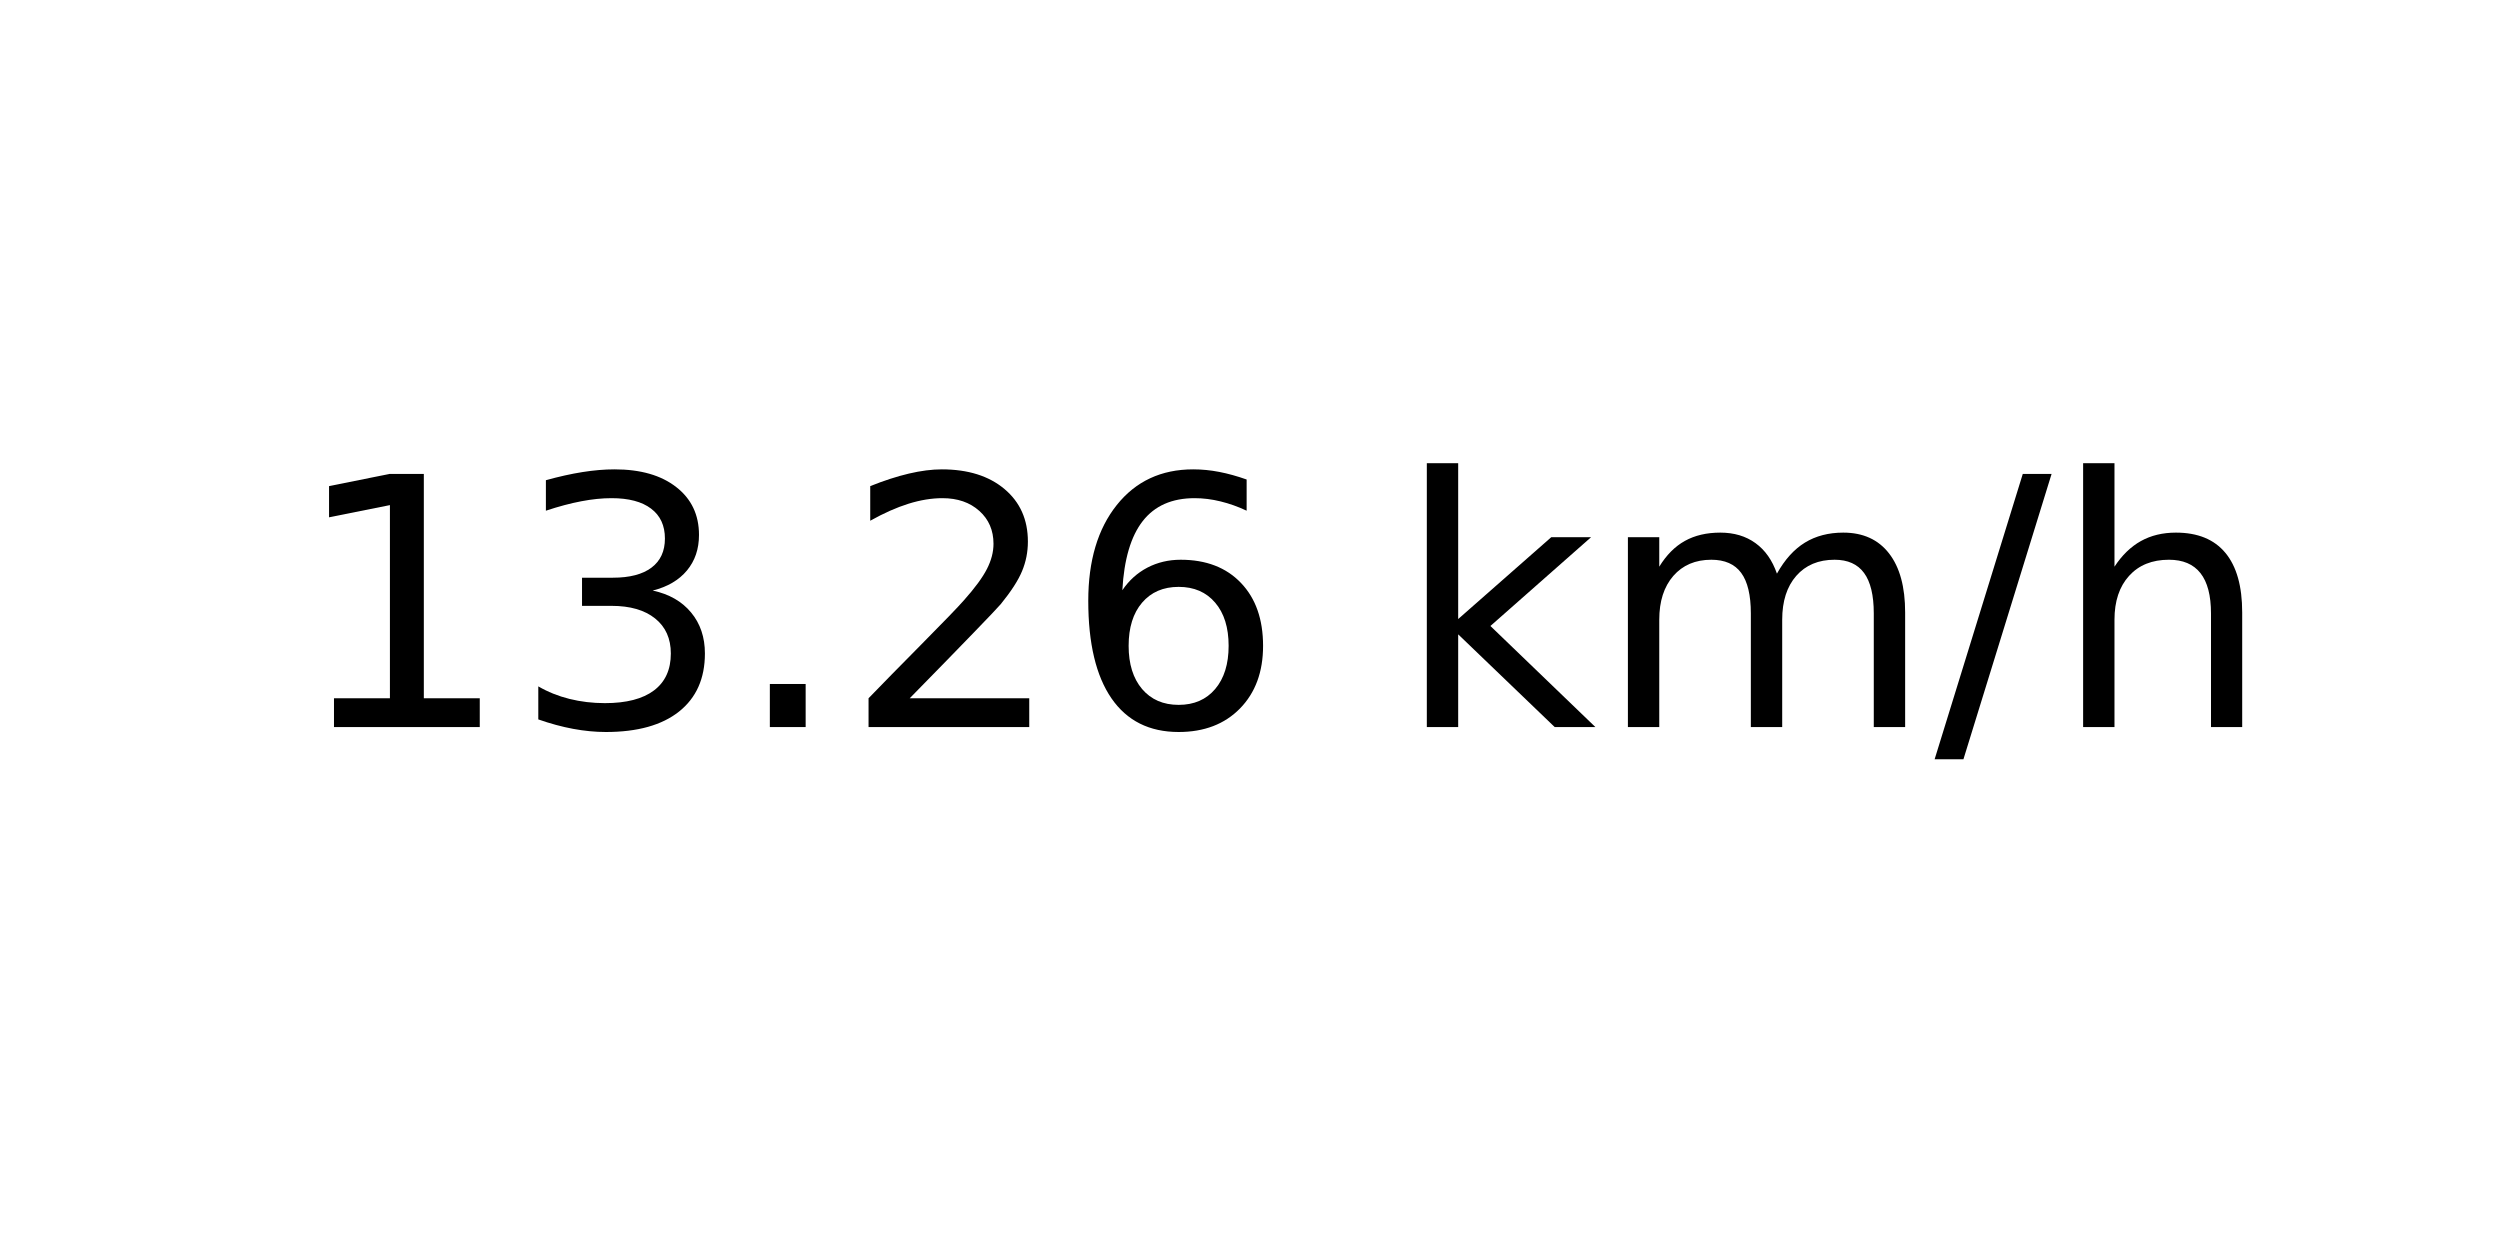
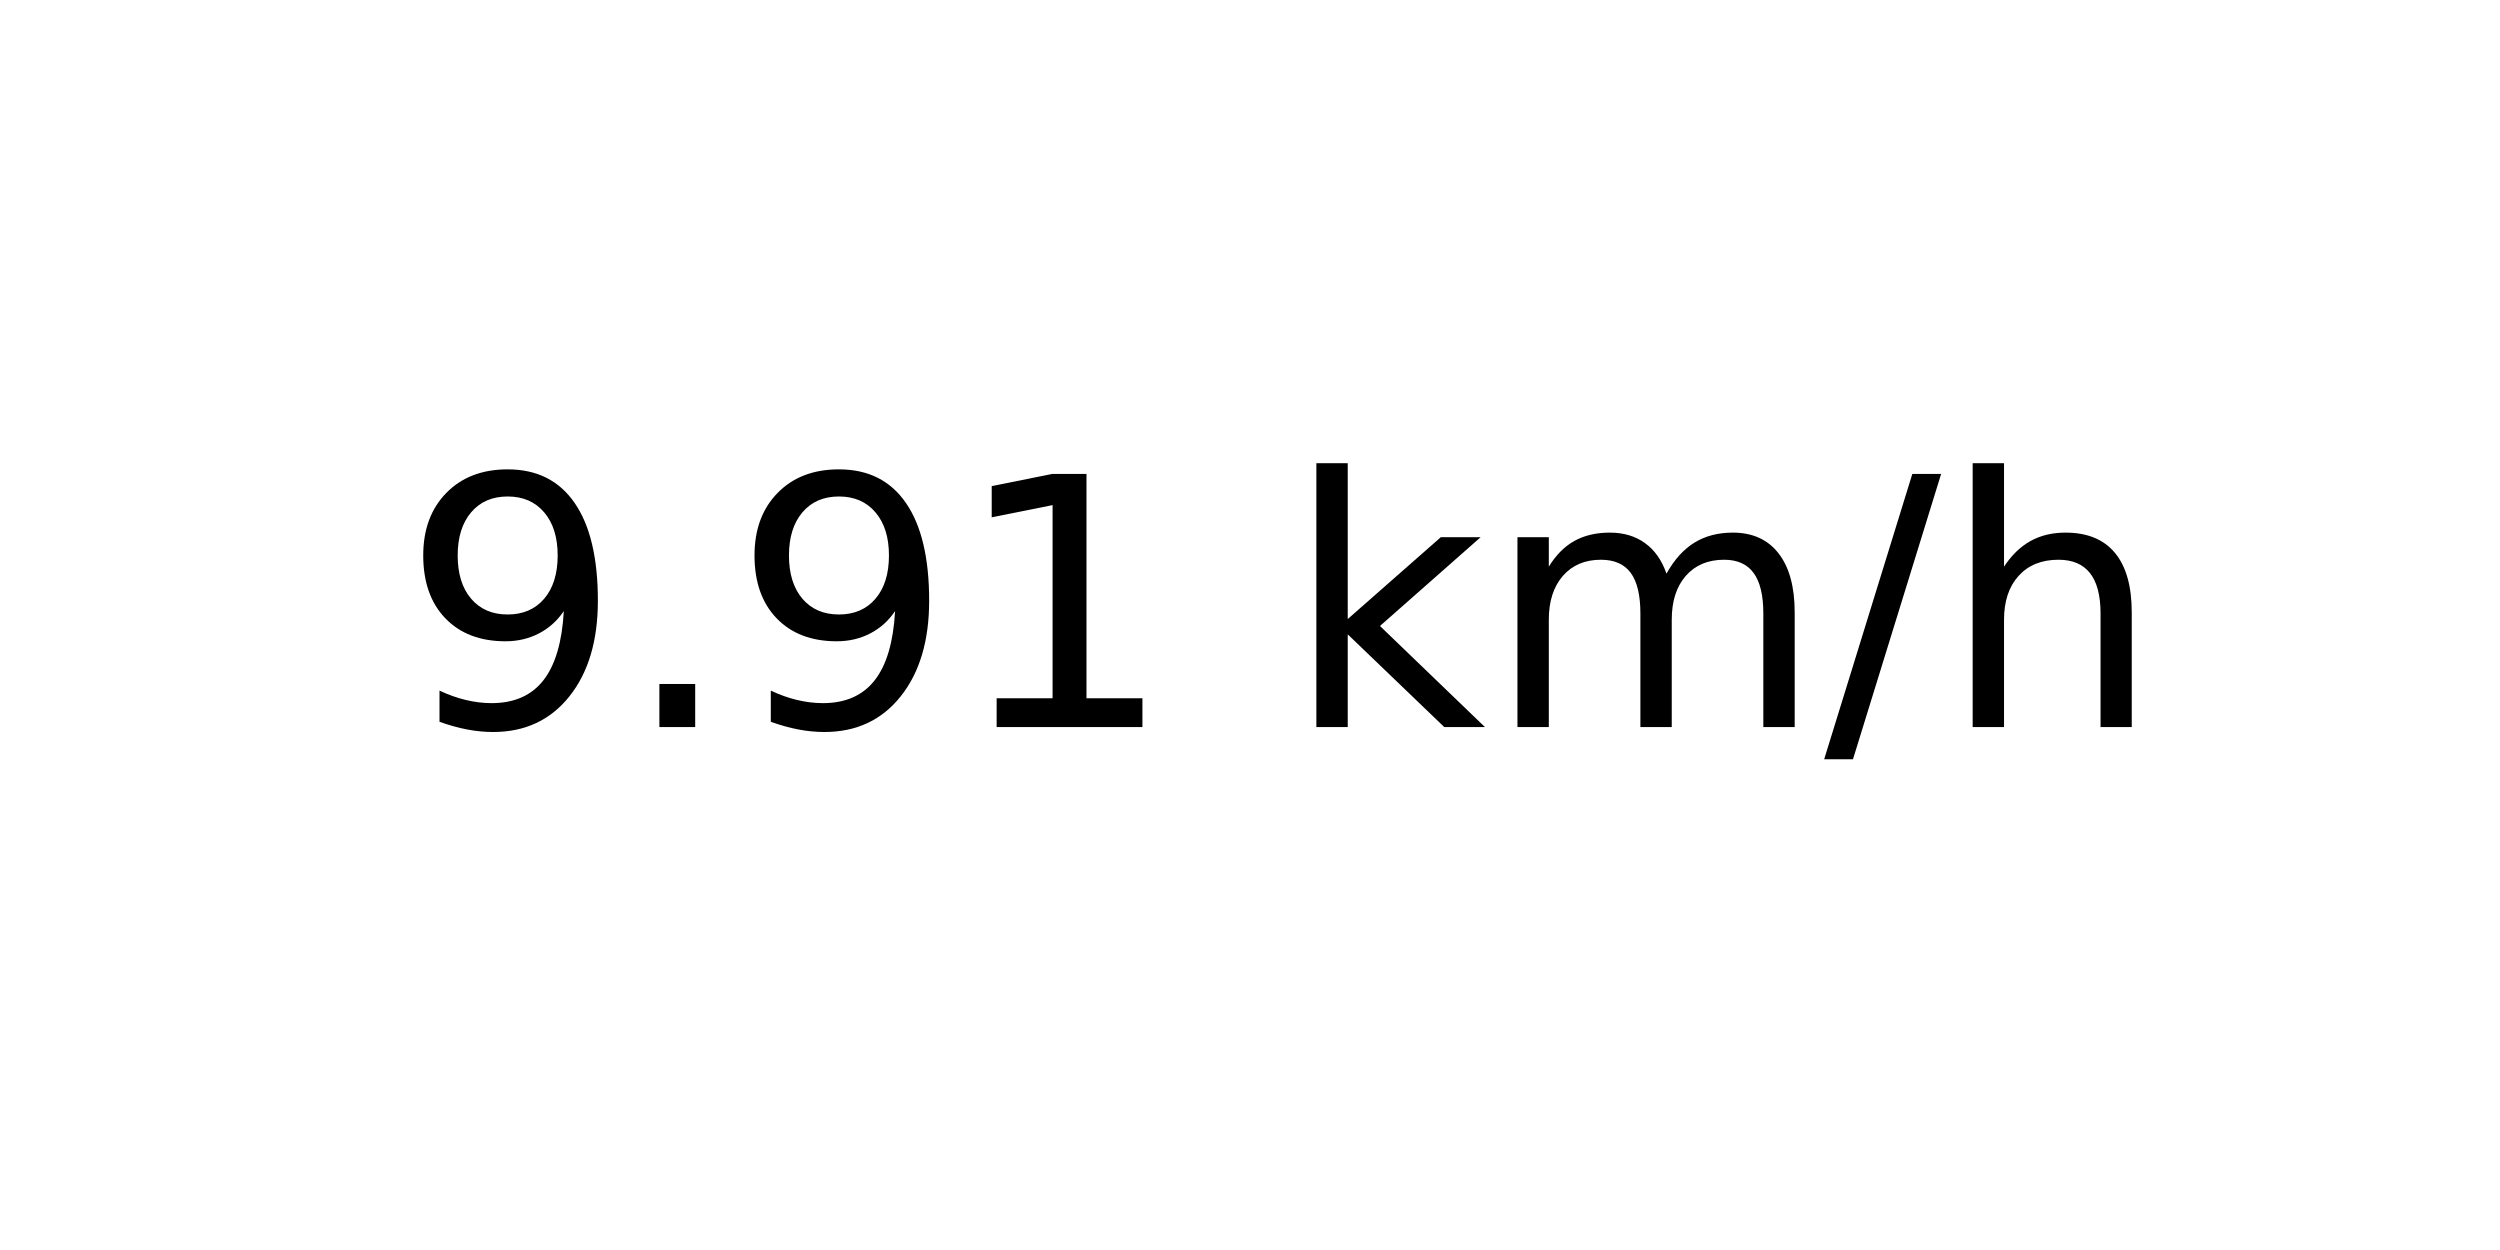
<svg xmlns="http://www.w3.org/2000/svg" xmlns:xlink="http://www.w3.org/1999/xlink" width="72pt" height="36pt" viewBox="0 0 72 36" version="1.1">
  <defs>
    <style type="text/css">*{stroke-linejoin: round; stroke-linecap: butt}</style>
  </defs>
  <g id="figure_1">
    <g id="axes_1">
      <g id="text_1">
-         <g transform="translate(8.378125 20.93937) scale(0.1 -0.1)">
+         <g transform="translate(11.55937 20.93937) scale(0.1 -0.1)">
          <defs>
+             <path id="DejaVuSans-39" d="M 703 97  L 703 672  Q 941 559 1184 500  Q 1428 441 1663 441  Q 2288 441 2617 861  Q 2947 1281 2994 2138  Q 2813 1869 2534 1725  Q 2256 1581 1919 1581  Q 1219 1581 811 2004  Q 403 2428 403 3163  Q 403 3881 828 4315  Q 1253 4750 1959 4750  Q 2769 4750 3195 4129  Q 3622 3509 3622 2328  Q 3622 1225 3098 567  Q 2575 -91 1691 -91  Q 1453 -91 1209 -44  Q 966 3 703 97  z M 1959 2075  Q 2384 2075 2632 2365  Q 2881 2656 2881 3163  Q 2881 3666 2632 3958  Q 2384 4250 1959 4250  Q 1534 4250 1286 3958  Q 1038 3666 1038 3163  Q 1038 2656 1286 2365  Q 1534 2075 1959 2075  z " transform="scale(0.015625)" />
+             <path id="DejaVuSans-2e" d="M 684 794  L 1344 794  L 1344 0  L 684 0  L 684 794  z " transform="scale(0.015625)" />
            <path id="DejaVuSans-31" d="M 794 531  L 1825 531  L 1825 4091  L 703 3866  L 703 4441  L 1819 4666  L 2450 4666  L 2450 531  L 3481 531  L 3481 0  L 794 0  L 794 531  z " transform="scale(0.015625)" />
-             <path id="DejaVuSans-33" d="M 2597 2516  Q 3050 2419 3304 2112  Q 3559 1806 3559 1356  Q 3559 666 3084 287  Q 2609 -91 1734 -91  Q 1441 -91 1130 -33  Q 819 25 488 141  L 488 750  Q 750 597 1062 519  Q 1375 441 1716 441  Q 2309 441 2620 675  Q 2931 909 2931 1356  Q 2931 1769 2642 2001  Q 2353 2234 1838 2234  L 1294 2234  L 1294 2753  L 1863 2753  Q 2328 2753 2575 2939  Q 2822 3125 2822 3475  Q 2822 3834 2567 4026  Q 2313 4219 1838 4219  Q 1578 4219 1281 4162  Q 984 4106 628 3988  L 628 4550  Q 988 4650 1302 4700  Q 1616 4750 1894 4750  Q 2613 4750 3031 4423  Q 3450 4097 3450 3541  Q 3450 3153 3228 2886  Q 3006 2619 2597 2516  z " transform="scale(0.015625)" />
-             <path id="DejaVuSans-2e" d="M 684 794  L 1344 794  L 1344 0  L 684 0  L 684 794  z " transform="scale(0.015625)" />
-             <path id="DejaVuSans-32" d="M 1228 531  L 3431 531  L 3431 0  L 469 0  L 469 531  Q 828 903 1448 1529  Q 2069 2156 2228 2338  Q 2531 2678 2651 2914  Q 2772 3150 2772 3378  Q 2772 3750 2511 3984  Q 2250 4219 1831 4219  Q 1534 4219 1204 4116  Q 875 4013 500 3803  L 500 4441  Q 881 4594 1212 4672  Q 1544 4750 1819 4750  Q 2544 4750 2975 4387  Q 3406 4025 3406 3419  Q 3406 3131 3298 2873  Q 3191 2616 2906 2266  Q 2828 2175 2409 1742  Q 1991 1309 1228 531  z " transform="scale(0.015625)" />
-             <path id="DejaVuSans-36" d="M 2113 2584  Q 1688 2584 1439 2293  Q 1191 2003 1191 1497  Q 1191 994 1439 701  Q 1688 409 2113 409  Q 2538 409 2786 701  Q 3034 994 3034 1497  Q 3034 2003 2786 2293  Q 2538 2584 2113 2584  z M 3366 4563  L 3366 3988  Q 3128 4100 2886 4159  Q 2644 4219 2406 4219  Q 1781 4219 1451 3797  Q 1122 3375 1075 2522  Q 1259 2794 1537 2939  Q 1816 3084 2150 3084  Q 2853 3084 3261 2657  Q 3669 2231 3669 1497  Q 3669 778 3244 343  Q 2819 -91 2113 -91  Q 1303 -91 875 529  Q 447 1150 447 2328  Q 447 3434 972 4092  Q 1497 4750 2381 4750  Q 2619 4750 2861 4703  Q 3103 4656 3366 4563  z " transform="scale(0.015625)" />
            <path id="DejaVuSans-20" transform="scale(0.015625)" />
            <path id="DejaVuSans-6b" d="M 581 4863  L 1159 4863  L 1159 1991  L 2875 3500  L 3609 3500  L 1753 1863  L 3688 0  L 2938 0  L 1159 1709  L 1159 0  L 581 0  L 581 4863  z " transform="scale(0.015625)" />
            <path id="DejaVuSans-6d" d="M 3328 2828  Q 3544 3216 3844 3400  Q 4144 3584 4550 3584  Q 5097 3584 5394 3201  Q 5691 2819 5691 2113  L 5691 0  L 5113 0  L 5113 2094  Q 5113 2597 4934 2840  Q 4756 3084 4391 3084  Q 3944 3084 3684 2787  Q 3425 2491 3425 1978  L 3425 0  L 2847 0  L 2847 2094  Q 2847 2600 2669 2842  Q 2491 3084 2119 3084  Q 1678 3084 1418 2786  Q 1159 2488 1159 1978  L 1159 0  L 581 0  L 581 3500  L 1159 3500  L 1159 2956  Q 1356 3278 1631 3431  Q 1906 3584 2284 3584  Q 2666 3584 2933 3390  Q 3200 3197 3328 2828  z " transform="scale(0.015625)" />
            <path id="DejaVuSans-2f" d="M 1625 4666  L 2156 4666  L 531 -594  L 0 -594  L 1625 4666  z " transform="scale(0.015625)" />
            <path id="DejaVuSans-68" d="M 3513 2113  L 3513 0  L 2938 0  L 2938 2094  Q 2938 2591 2744 2837  Q 2550 3084 2163 3084  Q 1697 3084 1428 2787  Q 1159 2491 1159 1978  L 1159 0  L 581 0  L 581 4863  L 1159 4863  L 1159 2956  Q 1366 3272 1645 3428  Q 1925 3584 2291 3584  Q 2894 3584 3203 3211  Q 3513 2838 3513 2113  z " transform="scale(0.015625)" />
          </defs>
-           <use xlink:href="#DejaVuSans-31" />
-           <use xlink:href="#DejaVuSans-33" x="63.623" />
-           <use xlink:href="#DejaVuSans-2e" x="127.246" />
-           <use xlink:href="#DejaVuSans-32" x="159.033" />
-           <use xlink:href="#DejaVuSans-36" x="222.656" />
-           <use xlink:href="#DejaVuSans-20" x="286.279" />
-           <use xlink:href="#DejaVuSans-6b" x="318.066" />
-           <use xlink:href="#DejaVuSans-6d" x="375.977" />
-           <use xlink:href="#DejaVuSans-2f" x="473.389" />
-           <use xlink:href="#DejaVuSans-68" x="507.08" />
+           <use xlink:href="#DejaVuSans-39" />
+           <use xlink:href="#DejaVuSans-2e" x="63.623" />
+           <use xlink:href="#DejaVuSans-39" x="95.41" />
+           <use xlink:href="#DejaVuSans-31" x="159.033" />
+           <use xlink:href="#DejaVuSans-20" x="222.656" />
+           <use xlink:href="#DejaVuSans-6b" x="254.443" />
+           <use xlink:href="#DejaVuSans-6d" x="312.354" />
+           <use xlink:href="#DejaVuSans-2f" x="409.766" />
+           <use xlink:href="#DejaVuSans-68" x="443.457" />
        </g>
      </g>
    </g>
  </g>
</svg>
